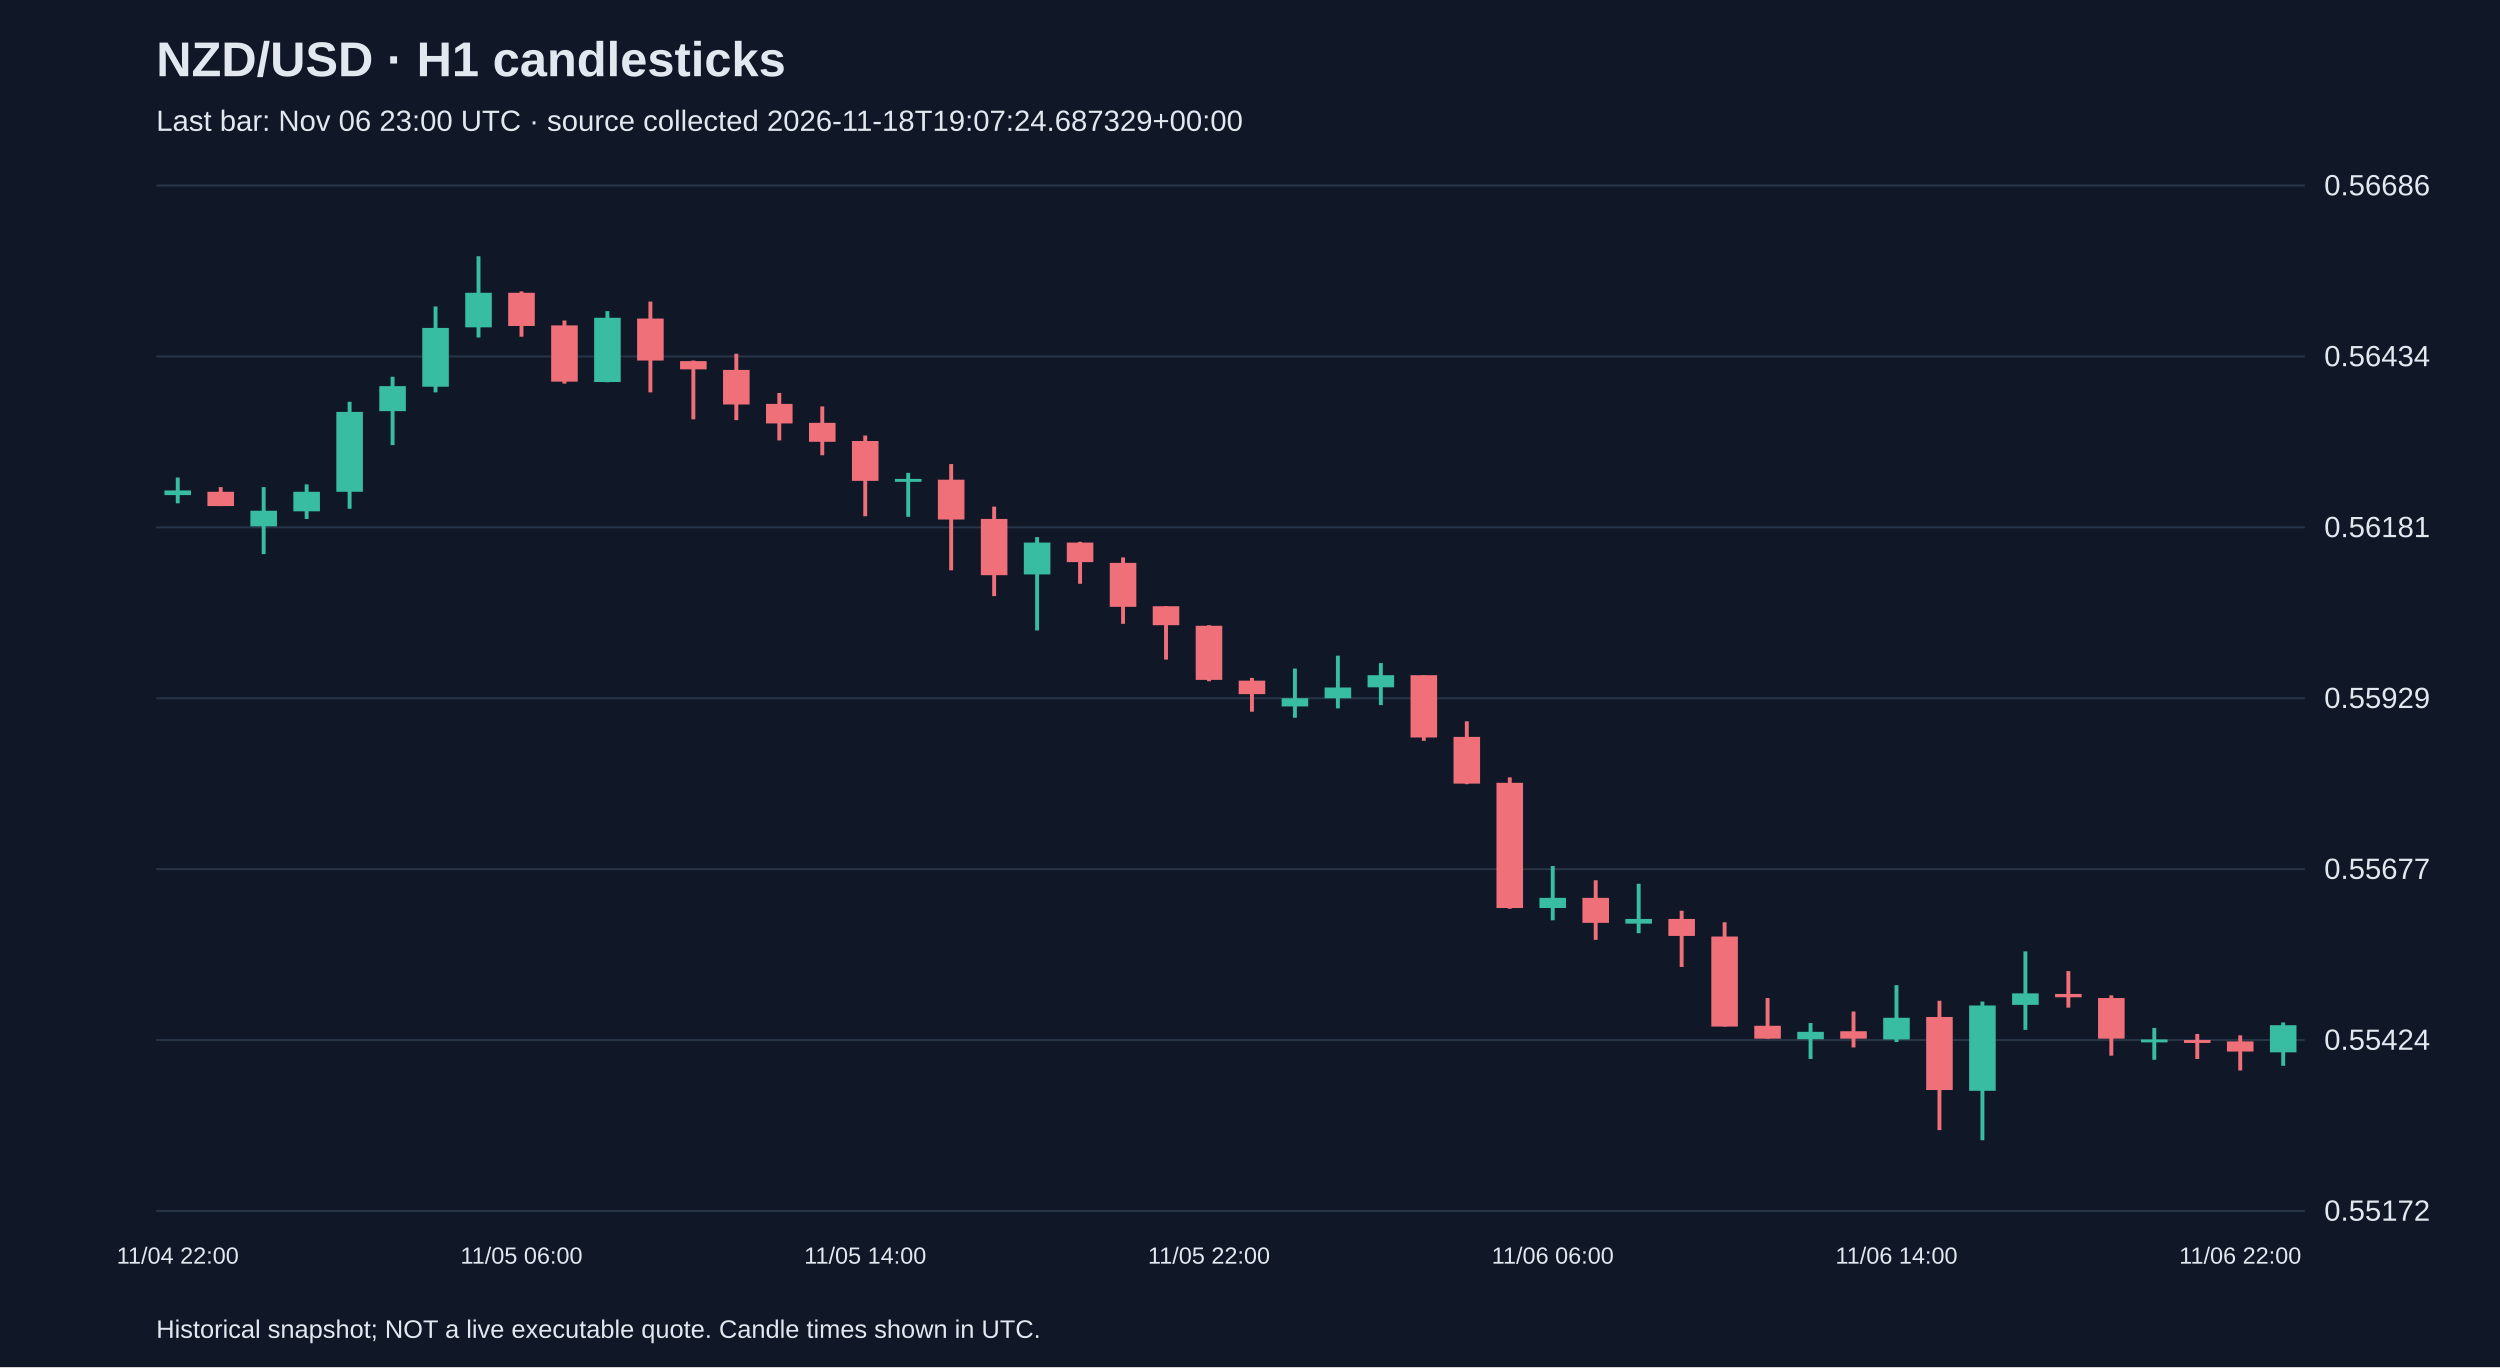
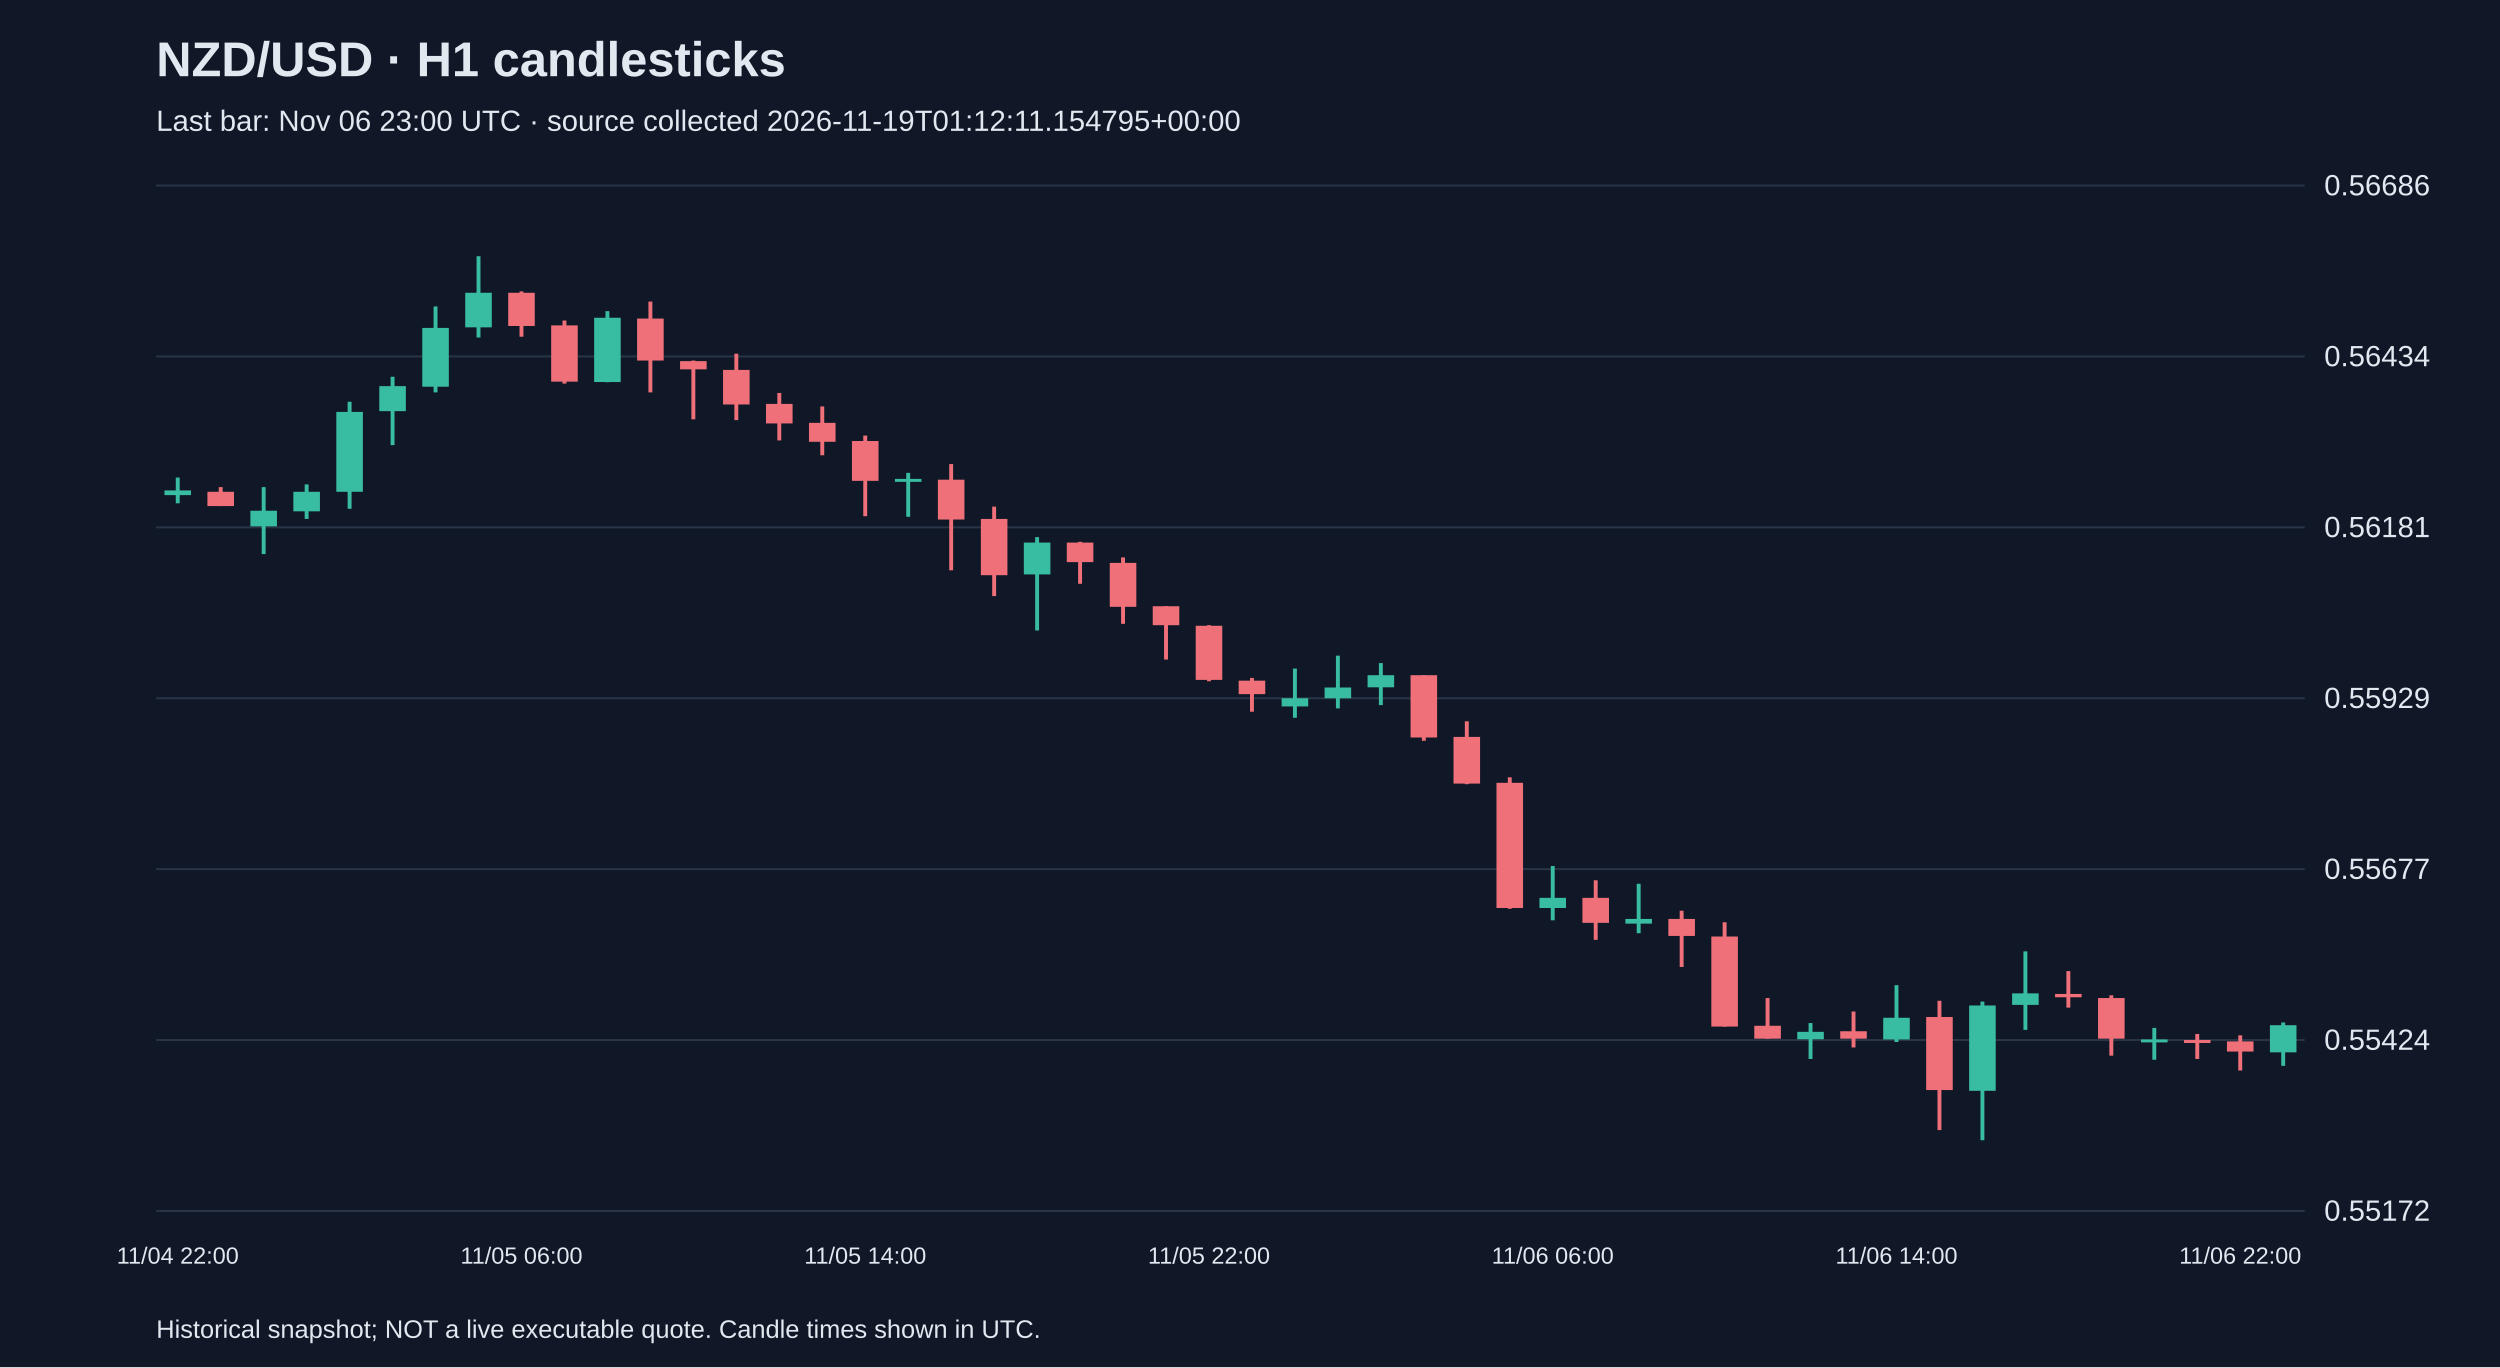
<svg xmlns="http://www.w3.org/2000/svg" viewBox="0 0 1280 700">
  <rect width="100%" height="100%" fill="#101827" />
  <style>text{font-family:Arial,sans-serif;fill:#e2e8f0}</style>
  <text x="80" y="39" font-size="25" font-weight="bold">NZD/USD · H1 candlesticks</text>
-   <text x="80" y="67" font-size="15" fill="#a6b1c5">Last bar: Nov 06 23:00 UTC · source collected 2026-11-18T19:07:24.687329+00:00</text>
+   <text x="80" y="67" font-size="15" fill="#a6b1c5">Last bar: Nov 06 23:00 UTC · source collected 2026-11-19T01:12:11.154795+00:00</text>
  <line x1="80" y1="620.0" x2="1180" y2="620.0" stroke="#283548" />
  <text x="1190" y="625.0" font-size="15">0.55172</text>
  <line x1="80" y1="532.5" x2="1180" y2="532.5" stroke="#283548" />
  <text x="1190" y="537.5" font-size="15">0.55424</text>
  <line x1="80" y1="445.0" x2="1180" y2="445.0" stroke="#283548" />
  <text x="1190" y="450.0" font-size="15">0.55677</text>
  <line x1="80" y1="357.5" x2="1180" y2="357.5" stroke="#283548" />
  <text x="1190" y="362.5" font-size="15">0.55929</text>
  <line x1="80" y1="270.0" x2="1180" y2="270.0" stroke="#283548" />
  <text x="1190" y="275.0" font-size="15">0.56181</text>
  <line x1="80" y1="182.5" x2="1180" y2="182.5" stroke="#283548" />
  <text x="1190" y="187.5" font-size="15">0.56434</text>
  <line x1="80" y1="95.0" x2="1180" y2="95.0" stroke="#283548" />
  <text x="1190" y="100.0" font-size="15">0.56686</text>
  <line x1="91.0" y1="244.5" x2="91.0" y2="257.7" stroke="#38bca2" stroke-width="2" />
  <rect x="84.2" y="251.1" width="13.6" height="2.4" fill="#38bca2" />
  <text x="91.0" y="647" text-anchor="middle" font-size="12">11/04 22:00</text>
  <line x1="113.0" y1="249.4" x2="113.0" y2="259.1" stroke="#f07079" stroke-width="2" />
  <rect x="106.2" y="251.8" width="13.6" height="7.3" fill="#f07079" />
  <line x1="135.0" y1="249.4" x2="135.0" y2="283.7" stroke="#38bca2" stroke-width="2" />
  <rect x="128.2" y="261.5" width="13.6" height="8.0" fill="#38bca2" />
  <line x1="157.0" y1="248.0" x2="157.0" y2="265.7" stroke="#38bca2" stroke-width="2" />
  <rect x="150.2" y="251.8" width="13.6" height="10.0" fill="#38bca2" />
  <line x1="179.0" y1="205.7" x2="179.0" y2="260.5" stroke="#38bca2" stroke-width="2" />
  <rect x="172.2" y="210.9" width="13.6" height="40.9" fill="#38bca2" />
  <line x1="201.0" y1="192.9" x2="201.0" y2="227.9" stroke="#38bca2" stroke-width="2" />
  <rect x="194.2" y="197.7" width="13.6" height="12.8" fill="#38bca2" />
  <line x1="223.0" y1="156.9" x2="223.0" y2="200.9" stroke="#38bca2" stroke-width="2" />
  <rect x="216.2" y="167.9" width="13.6" height="30.1" fill="#38bca2" />
  <line x1="245.0" y1="131.2" x2="245.0" y2="172.8" stroke="#38bca2" stroke-width="2" />
  <rect x="238.2" y="149.9" width="13.6" height="17.7" fill="#38bca2" />
  <line x1="267.0" y1="149.2" x2="267.0" y2="172.4" stroke="#f07079" stroke-width="2" />
  <rect x="260.2" y="149.9" width="13.6" height="17.0" fill="#f07079" />
  <text x="267.0" y="647" text-anchor="middle" font-size="12">11/05 06:00</text>
  <line x1="289.0" y1="164.1" x2="289.0" y2="196.4" stroke="#f07079" stroke-width="2" />
  <rect x="282.2" y="166.6" width="13.6" height="28.8" fill="#f07079" />
  <line x1="311.0" y1="159.3" x2="311.0" y2="195.7" stroke="#38bca2" stroke-width="2" />
  <rect x="304.2" y="162.7" width="13.6" height="32.9" fill="#38bca2" />
  <line x1="333.0" y1="154.4" x2="333.0" y2="200.9" stroke="#f07079" stroke-width="2" />
  <rect x="326.2" y="163.1" width="13.6" height="21.5" fill="#f07079" />
  <line x1="355.0" y1="184.6" x2="355.0" y2="214.7" stroke="#f07079" stroke-width="2" />
  <rect x="348.2" y="184.9" width="13.6" height="4.2" fill="#f07079" />
  <line x1="377.0" y1="181.1" x2="377.0" y2="215.1" stroke="#f07079" stroke-width="2" />
  <rect x="370.2" y="189.4" width="13.6" height="17.7" fill="#f07079" />
  <line x1="399.0" y1="201.2" x2="399.0" y2="225.5" stroke="#f07079" stroke-width="2" />
  <rect x="392.2" y="206.8" width="13.6" height="10.0" fill="#f07079" />
  <line x1="421.0" y1="208.1" x2="421.0" y2="233.1" stroke="#f07079" stroke-width="2" />
  <rect x="414.2" y="216.5" width="13.6" height="9.7" fill="#f07079" />
  <line x1="443.0" y1="223.0" x2="443.0" y2="264.3" stroke="#f07079" stroke-width="2" />
  <rect x="436.2" y="225.8" width="13.6" height="20.4" fill="#f07079" />
  <text x="443.0" y="647" text-anchor="middle" font-size="12">11/05 14:00</text>
  <line x1="465.0" y1="242.1" x2="465.0" y2="264.6" stroke="#38bca2" stroke-width="2" />
  <rect x="458.2" y="245.2" width="13.6" height="1.5" fill="#38bca2" />
  <line x1="487.0" y1="237.6" x2="487.0" y2="292.0" stroke="#f07079" stroke-width="2" />
  <rect x="480.2" y="245.6" width="13.6" height="20.4" fill="#f07079" />
  <line x1="509.0" y1="259.4" x2="509.0" y2="305.2" stroke="#f07079" stroke-width="2" />
  <rect x="502.2" y="265.7" width="13.6" height="28.8" fill="#f07079" />
  <line x1="531.0" y1="275.0" x2="531.0" y2="322.8" stroke="#38bca2" stroke-width="2" />
  <rect x="524.2" y="277.8" width="13.6" height="16.3" fill="#38bca2" />
  <line x1="553.0" y1="277.4" x2="553.0" y2="298.9" stroke="#f07079" stroke-width="2" />
  <rect x="546.2" y="277.8" width="13.6" height="10.0" fill="#f07079" />
  <line x1="575.0" y1="285.4" x2="575.0" y2="319.4" stroke="#f07079" stroke-width="2" />
  <rect x="568.2" y="288.2" width="13.6" height="22.5" fill="#f07079" />
  <line x1="597.0" y1="310.4" x2="597.0" y2="337.7" stroke="#f07079" stroke-width="2" />
  <rect x="590.2" y="310.4" width="13.6" height="9.7" fill="#f07079" />
  <line x1="619.0" y1="320.1" x2="619.0" y2="348.8" stroke="#f07079" stroke-width="2" />
  <rect x="612.2" y="320.4" width="13.6" height="27.7" fill="#f07079" />
  <text x="619.0" y="647" text-anchor="middle" font-size="12">11/05 22:00</text>
  <line x1="641.0" y1="347.1" x2="641.0" y2="364.4" stroke="#f07079" stroke-width="2" />
  <rect x="634.2" y="348.5" width="13.6" height="6.9" fill="#f07079" />
  <line x1="663.0" y1="342.3" x2="663.0" y2="367.5" stroke="#38bca2" stroke-width="2" />
  <rect x="656.2" y="357.5" width="13.6" height="4.2" fill="#38bca2" />
  <line x1="685.0" y1="335.7" x2="685.0" y2="362.7" stroke="#38bca2" stroke-width="2" />
  <rect x="678.2" y="352.0" width="13.6" height="5.5" fill="#38bca2" />
  <line x1="707.0" y1="339.5" x2="707.0" y2="361.0" stroke="#38bca2" stroke-width="2" />
  <rect x="700.2" y="345.7" width="13.6" height="6.2" fill="#38bca2" />
  <line x1="729.0" y1="345.7" x2="729.0" y2="379.3" stroke="#f07079" stroke-width="2" />
  <rect x="722.2" y="345.7" width="13.6" height="31.9" fill="#f07079" />
  <line x1="751.0" y1="369.3" x2="751.0" y2="401.5" stroke="#f07079" stroke-width="2" />
  <rect x="744.2" y="377.3" width="13.6" height="23.9" fill="#f07079" />
  <line x1="773.0" y1="398.0" x2="773.0" y2="465.3" stroke="#f07079" stroke-width="2" />
  <rect x="766.2" y="400.8" width="13.6" height="64.1" fill="#f07079" />
  <line x1="795.0" y1="443.4" x2="795.0" y2="471.2" stroke="#38bca2" stroke-width="2" />
  <rect x="788.2" y="459.7" width="13.6" height="5.2" fill="#38bca2" />
  <text x="795.0" y="647" text-anchor="middle" font-size="12">11/06 06:00</text>
  <line x1="817.0" y1="450.7" x2="817.0" y2="481.2" stroke="#f07079" stroke-width="2" />
  <rect x="810.2" y="459.7" width="13.6" height="12.8" fill="#f07079" />
  <line x1="839.0" y1="452.5" x2="839.0" y2="477.8" stroke="#38bca2" stroke-width="2" />
  <rect x="832.2" y="470.5" width="13.6" height="2.4" fill="#38bca2" />
  <line x1="861.0" y1="466.3" x2="861.0" y2="495.1" stroke="#f07079" stroke-width="2" />
  <rect x="854.2" y="470.5" width="13.6" height="8.7" fill="#f07079" />
  <line x1="883.0" y1="472.2" x2="883.0" y2="525.6" stroke="#f07079" stroke-width="2" />
  <rect x="876.2" y="479.5" width="13.6" height="46.1" fill="#f07079" />
  <line x1="905.0" y1="511.0" x2="905.0" y2="531.8" stroke="#f07079" stroke-width="2" />
  <rect x="898.2" y="525.2" width="13.6" height="6.6" fill="#f07079" />
  <line x1="927.0" y1="523.8" x2="927.0" y2="542.2" stroke="#38bca2" stroke-width="2" />
  <rect x="920.2" y="528.3" width="13.6" height="3.8" fill="#38bca2" />
  <line x1="949.0" y1="517.9" x2="949.0" y2="536.3" stroke="#f07079" stroke-width="2" />
  <rect x="942.2" y="528.0" width="13.6" height="3.8" fill="#f07079" />
  <line x1="971.0" y1="504.4" x2="971.0" y2="533.5" stroke="#38bca2" stroke-width="2" />
  <rect x="964.2" y="521.1" width="13.6" height="11.1" fill="#38bca2" />
  <text x="971.0" y="647" text-anchor="middle" font-size="12">11/06 14:00</text>
  <line x1="993.0" y1="512.4" x2="993.0" y2="578.6" stroke="#f07079" stroke-width="2" />
  <rect x="986.2" y="520.7" width="13.6" height="37.4" fill="#f07079" />
  <line x1="1015.0" y1="512.8" x2="1015.0" y2="583.8" stroke="#38bca2" stroke-width="2" />
  <rect x="1008.2" y="514.8" width="13.6" height="43.7" fill="#38bca2" />
  <line x1="1037.0" y1="487.1" x2="1037.0" y2="527.3" stroke="#38bca2" stroke-width="2" />
  <rect x="1030.2" y="508.6" width="13.6" height="5.9" fill="#38bca2" />
  <line x1="1059.0" y1="497.2" x2="1059.0" y2="515.9" stroke="#f07079" stroke-width="2" />
  <rect x="1052.2" y="508.9" width="13.6" height="1.7" fill="#f07079" />
  <line x1="1081.0" y1="509.6" x2="1081.0" y2="540.5" stroke="#f07079" stroke-width="2" />
  <rect x="1074.2" y="511.0" width="13.6" height="20.8" fill="#f07079" />
  <line x1="1103.0" y1="526.3" x2="1103.0" y2="542.6" stroke="#38bca2" stroke-width="2" />
  <rect x="1096.2" y="532.2" width="13.6" height="1.5" fill="#38bca2" />
  <line x1="1125.0" y1="529.4" x2="1125.0" y2="542.2" stroke="#f07079" stroke-width="2" />
  <rect x="1118.2" y="532.5" width="13.6" height="1.5" fill="#f07079" />
  <line x1="1147.0" y1="530.1" x2="1147.0" y2="548.1" stroke="#f07079" stroke-width="2" />
  <rect x="1140.2" y="533.2" width="13.6" height="5.2" fill="#f07079" />
  <text x="1147.0" y="647" text-anchor="middle" font-size="12">11/06 22:00</text>
  <line x1="1169.0" y1="523.5" x2="1169.0" y2="545.7" stroke="#38bca2" stroke-width="2" />
  <rect x="1162.2" y="524.9" width="13.6" height="13.9" fill="#38bca2" />
  <text x="80" y="685" font-size="13">Historical snapshot; NOT a live executable quote. Candle times shown in UTC.</text>
</svg>
